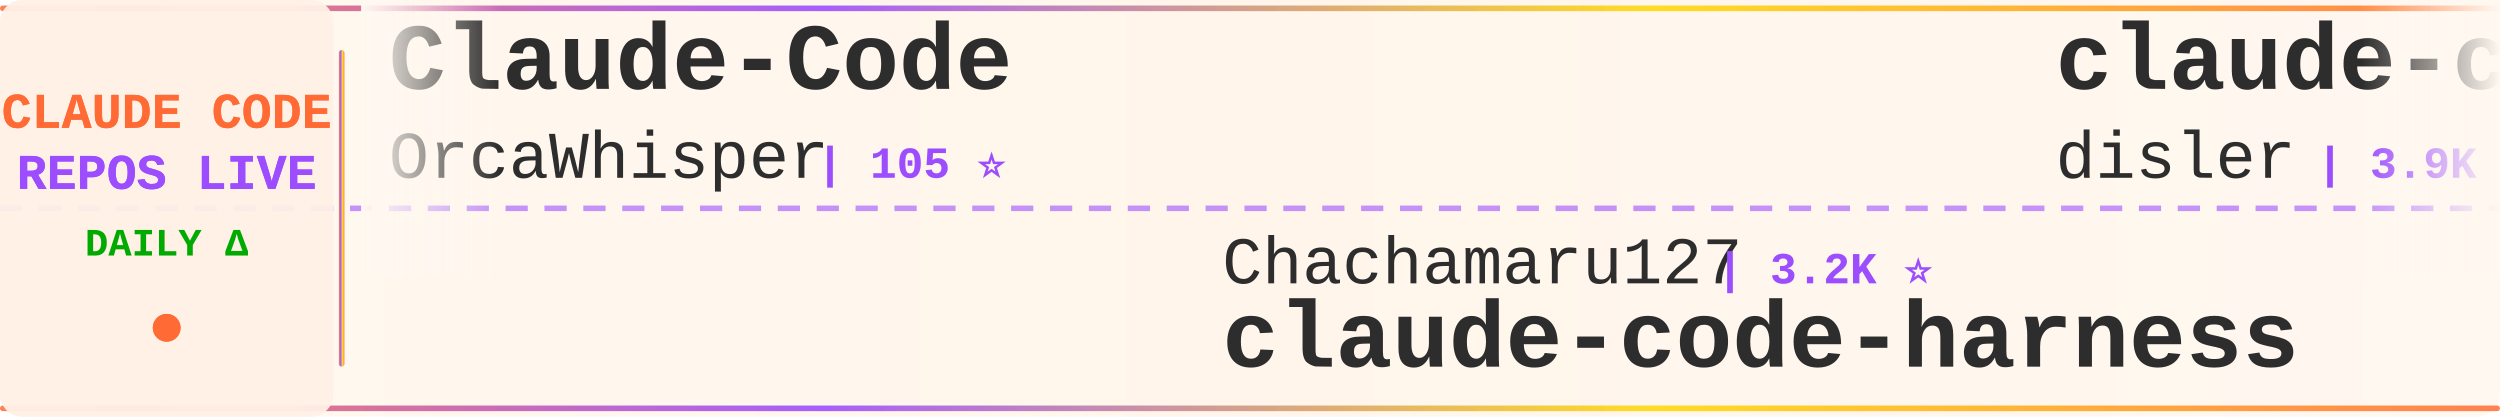
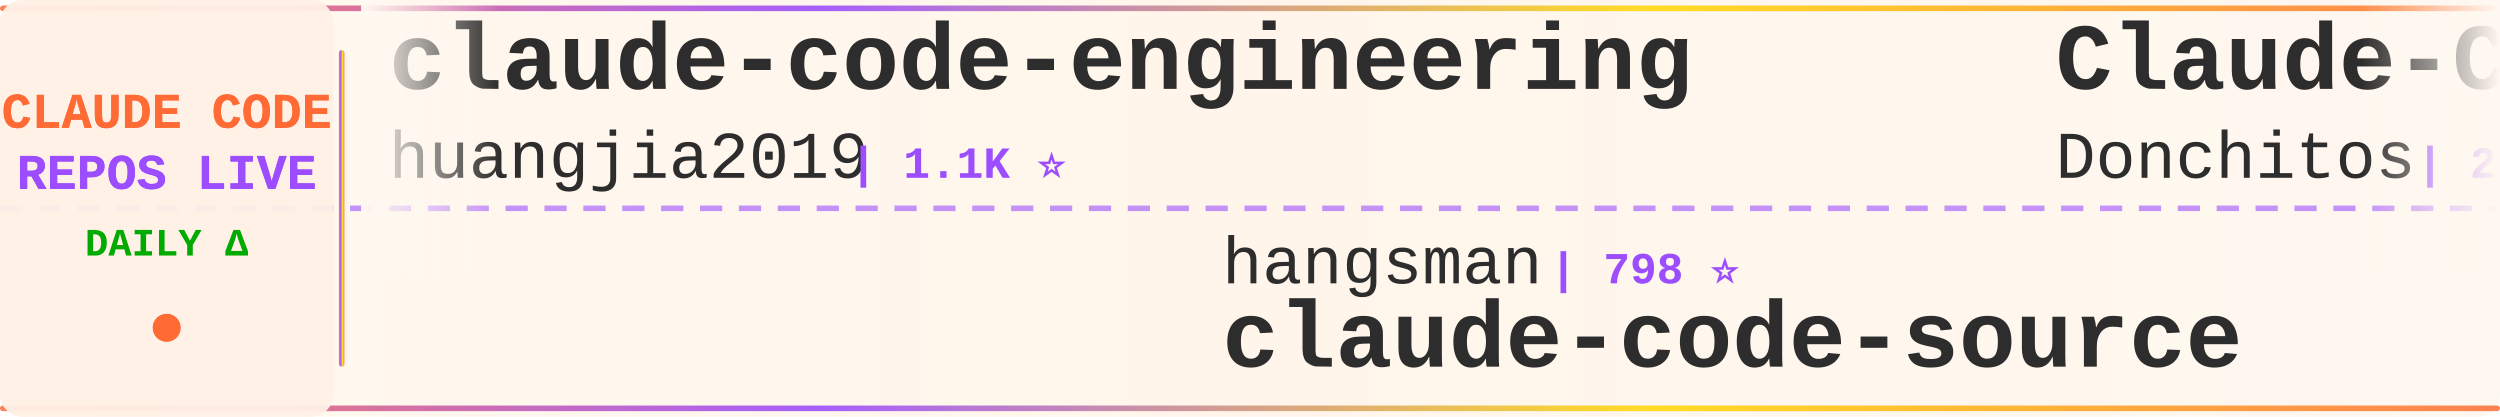
<svg xmlns="http://www.w3.org/2000/svg" width="900" height="150">
  <defs>
    <linearGradient id="tickerBg" x1="0%" y1="0%" x2="100%" y2="0%">
      <stop offset="0%" style="stop-color:#fff8f0;stop-opacity:0.98" />
      <stop offset="50%" style="stop-color:#fff5eb;stop-opacity:1" />
      <stop offset="100%" style="stop-color:#fff8f0;stop-opacity:0.98" />
    </linearGradient>
    <linearGradient id="borderGrad" x1="0%" y1="0%" x2="100%" y2="0%">
      <stop offset="0%" style="stop-color:#FF6B35;stop-opacity:0.85">
        <animate attributeName="stop-opacity" values="0.85;1;0.85" dur="2s" repeatCount="indefinite" />
      </stop>
      <stop offset="33%" style="stop-color:#9C4EFF;stop-opacity:0.9">
        <animate attributeName="stop-opacity" values="0.9;1;0.9" dur="2.2s" repeatCount="indefinite" />
      </stop>
      <stop offset="66%" style="stop-color:#FFD700;stop-opacity:0.85">
        <animate attributeName="stop-opacity" values="0.85;1;0.85" dur="1.8s" repeatCount="indefinite" />
      </stop>
      <stop offset="100%" style="stop-color:#FF6B35;stop-opacity:0.85">
        <animate attributeName="stop-opacity" values="0.85;1;0.85" dur="2s" repeatCount="indefinite" />
      </stop>
    </linearGradient>
    <filter id="textGlow">
      <feGaussianBlur stdDeviation="0.15" result="coloredBlur" />
      <feMerge>
        <feMergeNode in="coloredBlur" />
        <feMergeNode in="SourceGraphic" />
      </feMerge>
    </filter>
    <filter id="metricGlow">
      <feGaussianBlur stdDeviation="0.2" result="coloredBlur" />
      <feMerge>
        <feMergeNode in="coloredBlur" />
        <feMergeNode in="SourceGraphic" />
      </feMerge>
    </filter>
    <linearGradient id="leftFade" x1="0%" y1="0%" x2="100%" y2="0%">
      <stop offset="0%" style="stop-color:#fff8f0;stop-opacity:1" />
      <stop offset="100%" style="stop-color:#fff8f0;stop-opacity:0" />
    </linearGradient>
    <linearGradient id="rightFade" x1="0%" y1="0%" x2="100%" y2="0%">
      <stop offset="0%" style="stop-color:#fff8f0;stop-opacity:0" />
      <stop offset="100%" style="stop-color:#fff8f0;stop-opacity:1" />
    </linearGradient>
  </defs>
  <rect width="900" height="150" fill="url(#tickerBg)" rx="8" />
  <rect x="0" y="2" width="900" height="2" fill="url(#borderGrad)" rx="1" />
  <rect x="0" y="146" width="900" height="2" fill="url(#borderGrad)" rx="1" />
  <line x1="0" y1="75" x2="900" y2="75" stroke="#9C4EFF" stroke-width="2" stroke-dasharray="8 6" opacity="0.6" />
  <rect x="0" y="0" width="120" height="150" fill="#fff0e6" opacity="0.95" rx="8" />
  <text x="60" y="46" font-family="'Courier New', monospace" font-size="18" font-weight="bold" fill="#FF6B35" text-anchor="middle" filter="url(#textGlow)">
    CLAUDE CODE
  </text>
  <text x="60" y="68" font-family="'Courier New', monospace" font-size="18" font-weight="bold" fill="#9C4EFF" text-anchor="middle" filter="url(#textGlow)">
    REPOS LIVE
  </text>
  <text x="60" y="92" font-family="'Courier New', monospace" font-size="14" font-weight="bold" fill="#00aa00" text-anchor="middle">
    DAILY Δ
  </text>
  <circle cx="60" cy="118" r="5" fill="#FF6B35" filter="url(#metricGlow)">
    <animate attributeName="r" values="4;6;4" dur="1.5s" repeatCount="indefinite" />
    <animate attributeName="opacity" values="0.6;1;0.6" dur="1.5s" repeatCount="indefinite" />
  </circle>
  <rect x="122" y="18" width="2" height="114" fill="url(#borderGrad)" rx="1" />
  <clipPath id="tickerClip">
    <rect x="130" y="0" width="770" height="150" />
  </clipPath>
  <g clip-path="url(#tickerClip)">
    <g id="tickerItems">
      <animateTransform attributeName="transform" attributeType="XML" type="translate" from="0 0" to="-3000 0" dur="54s" repeatCount="indefinite" />
      <g transform="translate(0, 0)">
-         <text x="140" y="32" font-family="'Courier New', monospace" font-size="34" font-weight="bold" fill="#2d2d2d">Claude-Code</text>
-         <text x="140" y="64" font-family="'Courier New', monospace" font-size="24" font-weight="normal" fill="#2d2d2d" opacity="1.0">OrcaWhisper</text>
-         <text x="294" y="64" font-family="'Courier New', monospace" font-size="16" font-weight="bold" fill="#9C4EFF"> | 105 ⭐</text>
+         <text x="140" y="32" font-family="'Courier New', monospace" font-size="34" font-weight="bold" fill="#2d2d2d">claude-code-engineering</text>
+         <text x="140" y="64" font-family="'Courier New', monospace" font-size="24" font-weight="normal" fill="#2d2d2d" opacity="1.0">huangjia2019</text>
+         <text x="306" y="64" font-family="'Courier New', monospace" font-size="16" font-weight="bold" fill="#9C4EFF"> | 1.1K ⭐</text>
      </g>
      <g transform="translate(300, 0)">
-         <text x="140" y="102" font-family="'Courier New', monospace" font-size="24" font-weight="normal" fill="#2d2d2d" opacity="1.0">Chachamaru127</text>
-         <text x="318" y="102" font-family="'Courier New', monospace" font-size="16" font-weight="bold" fill="#9C4EFF"> | 3.2K ⭐</text>
-         <text x="140" y="132" font-family="'Courier New', monospace" font-size="34" font-weight="bold" fill="#2d2d2d">claude-code-harness</text>
+         <text x="140" y="102" font-family="'Courier New', monospace" font-size="24" font-weight="normal" fill="#2d2d2d" opacity="1.0">hangsman</text>
+         <text x="258" y="102" font-family="'Courier New', monospace" font-size="16" font-weight="bold" fill="#9C4EFF"> | 798 ⭐</text>
+         <text x="140" y="132" font-family="'Courier New', monospace" font-size="34" font-weight="bold" fill="#2d2d2d">claude-code-source</text>
      </g>
      <g transform="translate(600, 0)">
-         <text x="140" y="32" font-family="'Courier New', monospace" font-size="34" font-weight="bold" fill="#2d2d2d">claude-code-hooks-master...</text>
-         <text x="140" y="64" font-family="'Courier New', monospace" font-size="24" font-weight="normal" fill="#2d2d2d" opacity="1.0">disler</text>
-         <text x="234" y="64" font-family="'Courier New', monospace" font-size="16" font-weight="bold" fill="#9C4EFF"> | 3.9K ⭐</text>
+         <text x="140" y="32" font-family="'Courier New', monospace" font-size="34" font-weight="bold" fill="#2d2d2d">Claude-Code-Game-Studios</text>
+         <text x="140" y="64" font-family="'Courier New', monospace" font-size="24" font-weight="normal" fill="#2d2d2d" opacity="1.0">Donchitos</text>
+         <text x="270" y="64" font-family="'Courier New', monospace" font-size="16" font-weight="bold" fill="#9C4EFF"> | 27.0K ⭐ +17</text>
      </g>
      <g transform="translate(900, 0)">
-         <text x="140" y="102" font-family="'Courier New', monospace" font-size="24" font-weight="normal" fill="#2d2d2d" opacity="1.0">sugyan</text>
-         <text x="234" y="102" font-family="'Courier New', monospace" font-size="16" font-weight="bold" fill="#9C4EFF"> | 1.1K ⭐</text>
-         <text x="140" y="132" font-family="'Courier New', monospace" font-size="34" font-weight="bold" fill="#2d2d2d">claude-code-webui</text>
+         <text x="140" y="102" font-family="'Courier New', monospace" font-size="24" font-weight="normal" fill="#2d2d2d" opacity="1.0">shareAI-lab</text>
+         <text x="294" y="102" font-family="'Courier New', monospace" font-size="16" font-weight="bold" fill="#9C4EFF"> | 78.9K ⭐ +5</text>
+         <text x="140" y="132" font-family="'Courier New', monospace" font-size="34" font-weight="bold" fill="#2d2d2d">learn-claude-code</text>
      </g>
      <g transform="translate(1200, 0)">
-         <text x="140" y="32" font-family="'Courier New', monospace" font-size="34" font-weight="bold" fill="#2d2d2d">system_prompts_leaks</text>
-         <text x="140" y="64" font-family="'Courier New', monospace" font-size="24" font-weight="normal" fill="#2d2d2d" opacity="1.0">asgeirtj</text>
-         <text x="258" y="64" font-family="'Courier New', monospace" font-size="16" font-weight="bold" fill="#9C4EFF"> | 70.0K ⭐ +20</text>
+         <text x="140" y="32" font-family="'Courier New', monospace" font-size="34" font-weight="bold" fill="#2d2d2d">Open-ClaudeCode</text>
+         <text x="140" y="64" font-family="'Courier New', monospace" font-size="24" font-weight="normal" fill="#2d2d2d" opacity="1.0">LING71671</text>
+         <text x="270" y="64" font-family="'Courier New', monospace" font-size="16" font-weight="bold" fill="#9C4EFF"> | 971 ⭐</text>
      </g>
      <g transform="translate(1500, 0)">
-         <text x="140" y="102" font-family="'Courier New', monospace" font-size="24" font-weight="normal" fill="#2d2d2d" opacity="1.0">Yuyz0112</text>
-         <text x="258" y="102" font-family="'Courier New', monospace" font-size="16" font-weight="bold" fill="#9C4EFF"> | 2.4K ⭐</text>
-         <text x="140" y="132" font-family="'Courier New', monospace" font-size="34" font-weight="bold" fill="#2d2d2d">claude-code-reverse</text>
+         <text x="140" y="102" font-family="'Courier New', monospace" font-size="24" font-weight="normal" fill="#2d2d2d" opacity="1.0">anthropics</text>
+         <text x="282" y="102" font-family="'Courier New', monospace" font-size="16" font-weight="bold" fill="#9C4EFF"> | 1.0K ⭐</text>
+         <text x="140" y="132" font-family="'Courier New', monospace" font-size="34" font-weight="bold" fill="#2d2d2d">claude-code-base-action</text>
      </g>
      <g transform="translate(1800, 0)">
-         <text x="140" y="32" font-family="'Courier New', monospace" font-size="34" font-weight="bold" fill="#2d2d2d">claude-code-hub</text>
-         <text x="140" y="64" font-family="'Courier New', monospace" font-size="24" font-weight="normal" fill="#2d2d2d" opacity="1.0">ding113</text>
-         <text x="246" y="64" font-family="'Courier New', monospace" font-size="16" font-weight="bold" fill="#9C4EFF"> | 3.4K ⭐</text>
+         <text x="140" y="32" font-family="'Courier New', monospace" font-size="34" font-weight="bold" fill="#2d2d2d">claude-code-source</text>
+         <text x="140" y="64" font-family="'Courier New', monospace" font-size="24" font-weight="normal" fill="#2d2d2d" opacity="1.0">JrCx7scC</text>
+         <text x="258" y="64" font-family="'Courier New', monospace" font-size="16" font-weight="bold" fill="#9C4EFF"> | 376 ⭐</text>
      </g>
      <g transform="translate(2100, 0)">
-         <text x="140" y="102" font-family="'Courier New', monospace" font-size="24" font-weight="normal" fill="#2d2d2d" opacity="1.0">Alishahryar1</text>
-         <text x="306" y="102" font-family="'Courier New', monospace" font-size="16" font-weight="bold" fill="#9C4EFF"> | 62.2K ⭐ +37</text>
-         <text x="140" y="132" font-family="'Courier New', monospace" font-size="34" font-weight="bold" fill="#2d2d2d">free-claude-code</text>
+         <text x="140" y="102" font-family="'Courier New', monospace" font-size="24" font-weight="normal" fill="#2d2d2d" opacity="1.0">Pimzino</text>
+         <text x="246" y="102" font-family="'Courier New', monospace" font-size="16" font-weight="bold" fill="#9C4EFF"> | 3.9K ⭐</text>
+         <text x="140" y="132" font-family="'Courier New', monospace" font-size="34" font-weight="bold" fill="#2d2d2d">claude-code-spec-workflo...</text>
      </g>
      <g transform="translate(2400, 0)">
-         <text x="140" y="32" font-family="'Courier New', monospace" font-size="34" font-weight="bold" fill="#2d2d2d">claude-code-workflows</text>
-         <text x="140" y="64" font-family="'Courier New', monospace" font-size="24" font-weight="normal" fill="#2d2d2d" opacity="1.0">OneRedOak</text>
-         <text x="270" y="64" font-family="'Courier New', monospace" font-size="16" font-weight="bold" fill="#9C4EFF"> | 3.9K ⭐</text>
+         <text x="140" y="32" font-family="'Courier New', monospace" font-size="34" font-weight="bold" fill="#2d2d2d">claude-coder</text>
+         <text x="140" y="64" font-family="'Courier New', monospace" font-size="24" font-weight="normal" fill="#2d2d2d" opacity="1.0">kodu-ai</text>
+         <text x="246" y="64" font-family="'Courier New', monospace" font-size="16" font-weight="bold" fill="#9C4EFF"> | 5.2K ⭐</text>
      </g>
      <g transform="translate(2700, 0)">
-         <text x="140" y="102" font-family="'Courier New', monospace" font-size="24" font-weight="normal" fill="#2d2d2d" opacity="1.0">oboard</text>
-         <text x="234" y="102" font-family="'Courier New', monospace" font-size="16" font-weight="bold" fill="#9C4EFF"> | 3.3K ⭐</text>
-         <text x="140" y="132" font-family="'Courier New', monospace" font-size="34" font-weight="bold" fill="#2d2d2d">claude-code-rev</text>
+         <text x="140" y="102" font-family="'Courier New', monospace" font-size="24" font-weight="normal" fill="#2d2d2d" opacity="1.0">AICoderTudou</text>
+         <text x="306" y="102" font-family="'Courier New', monospace" font-size="16" font-weight="bold" fill="#9C4EFF"> | 493 ⭐</text>
+         <text x="140" y="132" font-family="'Courier New', monospace" font-size="34" font-weight="bold" fill="#2d2d2d">claude-code-tudou</text>
      </g>
      <g transform="translate(3000, 0)">
-         <text x="140" y="32" font-family="'Courier New', monospace" font-size="34" font-weight="bold" fill="#2d2d2d">Claude-Code</text>
-         <text x="140" y="64" font-family="'Courier New', monospace" font-size="24" font-weight="normal" fill="#2d2d2d" opacity="1.0">OrcaWhisper</text>
-         <text x="294" y="64" font-family="'Courier New', monospace" font-size="16" font-weight="bold" fill="#9C4EFF"> | 105 ⭐</text>
+         <text x="140" y="32" font-family="'Courier New', monospace" font-size="34" font-weight="bold" fill="#2d2d2d">claude-code-engineering</text>
+         <text x="140" y="64" font-family="'Courier New', monospace" font-size="24" font-weight="normal" fill="#2d2d2d" opacity="1.0">huangjia2019</text>
+         <text x="306" y="64" font-family="'Courier New', monospace" font-size="16" font-weight="bold" fill="#9C4EFF"> | 1.1K ⭐</text>
      </g>
      <g transform="translate(3300, 0)">
-         <text x="140" y="102" font-family="'Courier New', monospace" font-size="24" font-weight="normal" fill="#2d2d2d" opacity="1.0">Chachamaru127</text>
-         <text x="318" y="102" font-family="'Courier New', monospace" font-size="16" font-weight="bold" fill="#9C4EFF"> | 3.2K ⭐</text>
-         <text x="140" y="132" font-family="'Courier New', monospace" font-size="34" font-weight="bold" fill="#2d2d2d">claude-code-harness</text>
+         <text x="140" y="102" font-family="'Courier New', monospace" font-size="24" font-weight="normal" fill="#2d2d2d" opacity="1.0">hangsman</text>
+         <text x="258" y="102" font-family="'Courier New', monospace" font-size="16" font-weight="bold" fill="#9C4EFF"> | 798 ⭐</text>
+         <text x="140" y="132" font-family="'Courier New', monospace" font-size="34" font-weight="bold" fill="#2d2d2d">claude-code-source</text>
      </g>
      <g transform="translate(3600, 0)">
-         <text x="140" y="32" font-family="'Courier New', monospace" font-size="34" font-weight="bold" fill="#2d2d2d">claude-code-hooks-master...</text>
-         <text x="140" y="64" font-family="'Courier New', monospace" font-size="24" font-weight="normal" fill="#2d2d2d" opacity="1.0">disler</text>
-         <text x="234" y="64" font-family="'Courier New', monospace" font-size="16" font-weight="bold" fill="#9C4EFF"> | 3.9K ⭐</text>
+         <text x="140" y="32" font-family="'Courier New', monospace" font-size="34" font-weight="bold" fill="#2d2d2d">Claude-Code-Game-Studios</text>
+         <text x="140" y="64" font-family="'Courier New', monospace" font-size="24" font-weight="normal" fill="#2d2d2d" opacity="1.0">Donchitos</text>
+         <text x="270" y="64" font-family="'Courier New', monospace" font-size="16" font-weight="bold" fill="#9C4EFF"> | 27.0K ⭐ +17</text>
      </g>
      <g transform="translate(3900, 0)">
-         <text x="140" y="102" font-family="'Courier New', monospace" font-size="24" font-weight="normal" fill="#2d2d2d" opacity="1.0">sugyan</text>
-         <text x="234" y="102" font-family="'Courier New', monospace" font-size="16" font-weight="bold" fill="#9C4EFF"> | 1.1K ⭐</text>
-         <text x="140" y="132" font-family="'Courier New', monospace" font-size="34" font-weight="bold" fill="#2d2d2d">claude-code-webui</text>
+         <text x="140" y="102" font-family="'Courier New', monospace" font-size="24" font-weight="normal" fill="#2d2d2d" opacity="1.0">shareAI-lab</text>
+         <text x="294" y="102" font-family="'Courier New', monospace" font-size="16" font-weight="bold" fill="#9C4EFF"> | 78.9K ⭐ +5</text>
+         <text x="140" y="132" font-family="'Courier New', monospace" font-size="34" font-weight="bold" fill="#2d2d2d">learn-claude-code</text>
      </g>
    </g>
  </g>
  <rect x="130" y="0" width="50" height="100" fill="url(#leftFade)" />
  <rect x="850" y="0" width="50" height="100" fill="url(#rightFade)" />
</svg>
